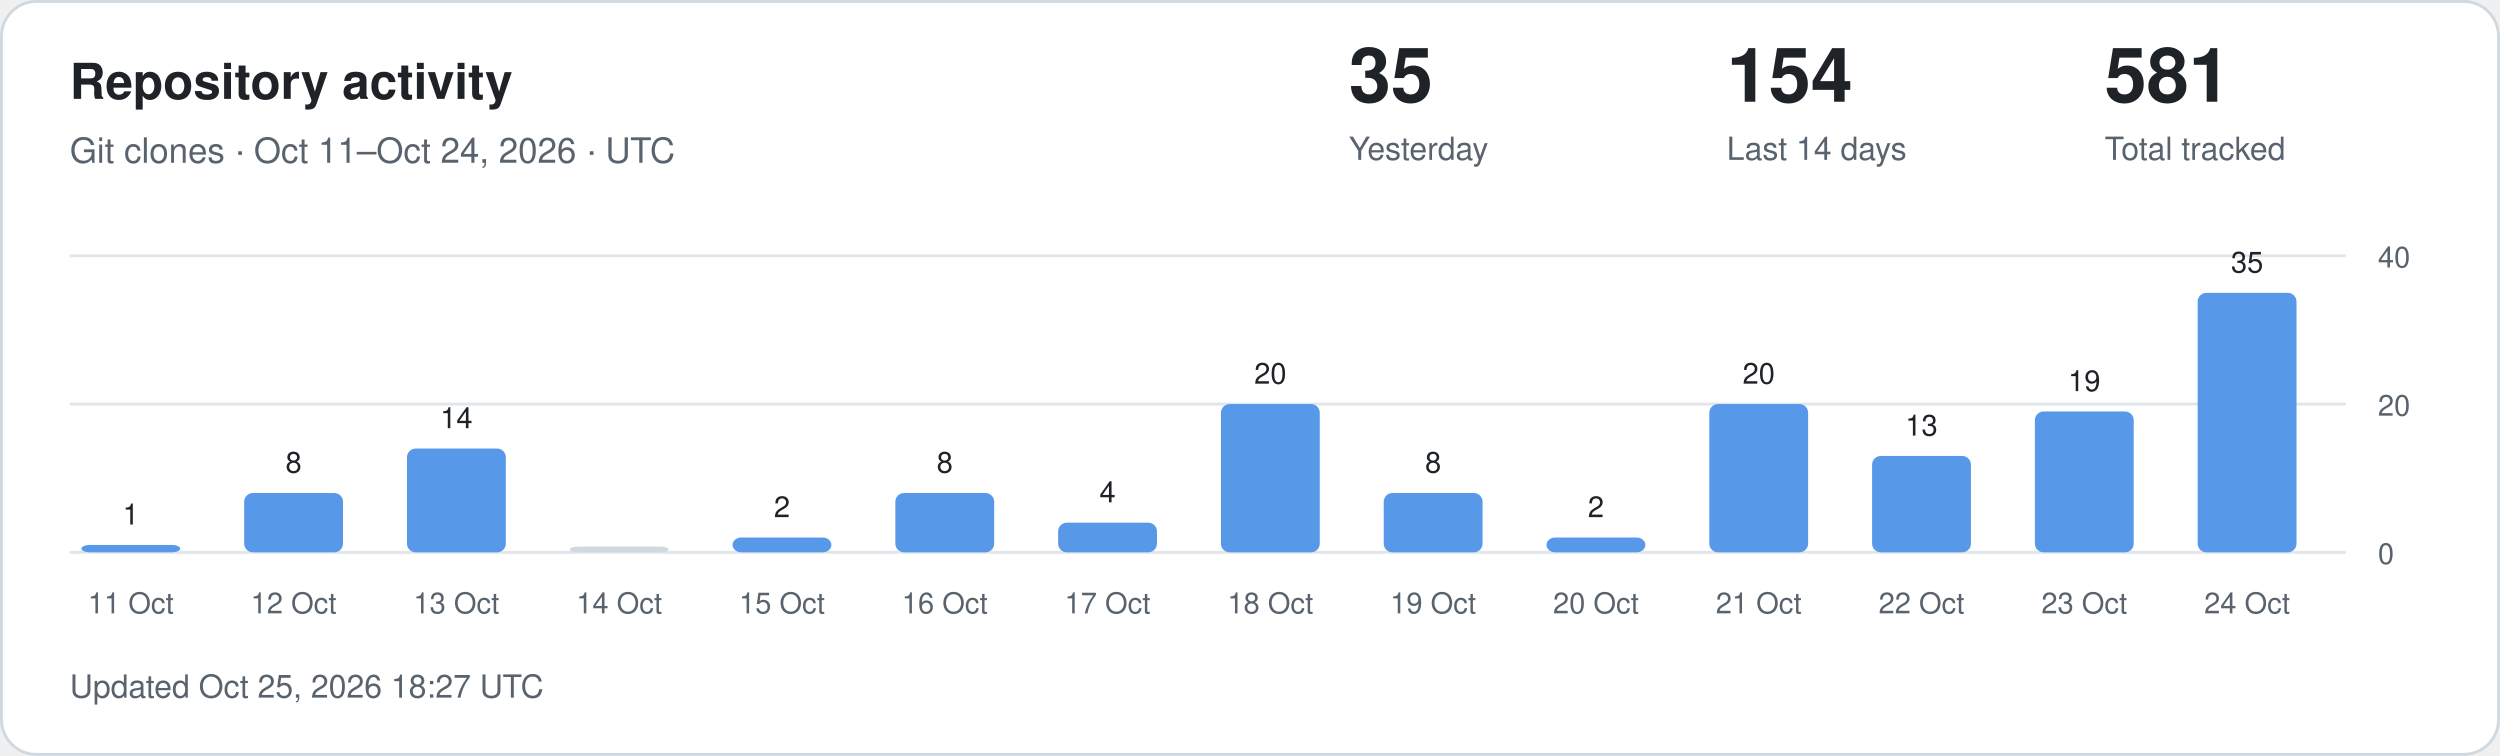
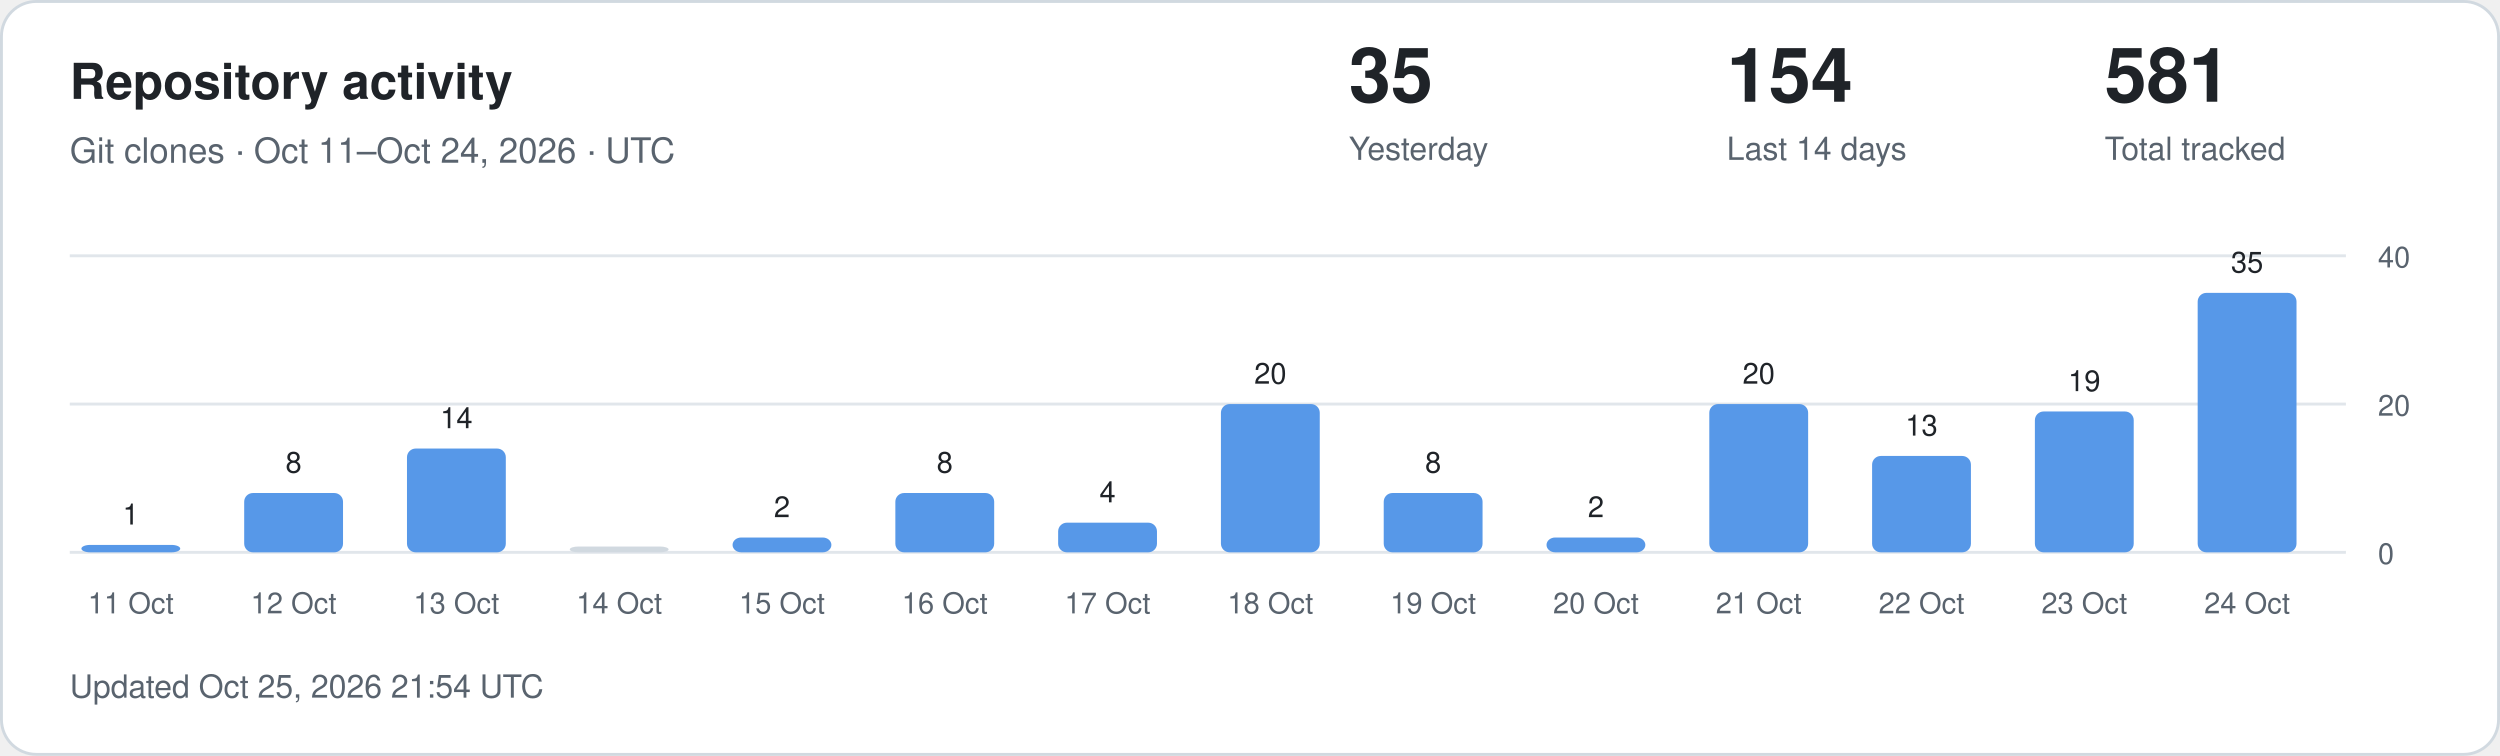
<svg xmlns="http://www.w3.org/2000/svg" width="860" height="260" viewBox="0 0 860 260" role="img" aria-labelledby="title description">
  <style>
.card{fill:#fff;stroke:#d1d9e0}.main{fill:#1f2328}.muted{fill:#59636e}
.grid{stroke:#d1d9e0;stroke-opacity:.65}.bar{fill:#5798e8}.zero{fill:#d1d9e0}
text{font-family:-apple-system,BlinkMacSystemFont,"Segoe UI",Helvetica,Arial,sans-serif}
@media(prefers-color-scheme:dark){.card{fill:#0d1117;stroke:#30363d}.main{fill:#f0f6fc}.muted{fill:#9198a1}.grid{stroke:#30363d}.bar{fill:#79aff4}.zero{fill:#30363d}}
</style>
  <rect class="card" x=".5" y=".5" width="859" height="259" rx="12" />
  <text class="main" x="24" y="34" font-size="17" font-weight="600">Repository activity</text>
  <text class="muted" x="24" y="56" font-size="12">Git clones · Oct 11–Oct 24, 2026 · UTC</text>
  <text class="main" x="464" y="35" font-size="26" font-weight="600">35</text>
  <text class="muted" x="464" y="55" font-size="11">Yesterday</text>
  <text class="main" x="594" y="35" font-size="26" font-weight="600">154</text>
  <text class="muted" x="594" y="55" font-size="11">Last 14 days</text>
  <text class="main" x="724" y="35" font-size="26" font-weight="600">581</text>
  <text class="muted" x="724" y="55" font-size="11">Total tracked</text>
  <line class="grid" x1="24" x2="807" y1="190" y2="190" />
  <text class="muted" x="818" y="194" font-size="10">0</text>
  <line class="grid" x1="24" x2="807" y1="139" y2="139" />
  <text class="muted" x="818" y="143" font-size="10">20</text>
  <line class="grid" x1="24" x2="807" y1="88" y2="88" />
  <text class="muted" x="818" y="92" font-size="10">40</text>
  <rect class="bar" x="28" y="187.45" width="34" height="2.55" rx="3" />
  <text class="main" x="45" y="180.45" text-anchor="middle" font-size="10">1</text>
  <text class="muted" x="45" y="211" text-anchor="middle" font-size="10">11 Oct</text>
  <rect class="bar" x="84" y="169.60" width="34" height="20.40" rx="3" />
  <text class="main" x="101" y="162.60" text-anchor="middle" font-size="10">8</text>
  <text class="muted" x="101" y="211" text-anchor="middle" font-size="10">12 Oct</text>
  <rect class="bar" x="140" y="154.30" width="34" height="35.70" rx="3" />
  <text class="main" x="157" y="147.30" text-anchor="middle" font-size="10">14</text>
  <text class="muted" x="157" y="211" text-anchor="middle" font-size="10">13 Oct</text>
  <rect class="zero" x="196" y="188.00" width="34" height="2.00" rx="3" />
  <text class="muted" x="213" y="211" text-anchor="middle" font-size="10">14 Oct</text>
  <rect class="bar" x="252" y="184.90" width="34" height="5.10" rx="3" />
  <text class="main" x="269" y="177.90" text-anchor="middle" font-size="10">2</text>
  <text class="muted" x="269" y="211" text-anchor="middle" font-size="10">15 Oct</text>
  <rect class="bar" x="308" y="169.60" width="34" height="20.40" rx="3" />
  <text class="main" x="325" y="162.60" text-anchor="middle" font-size="10">8</text>
  <text class="muted" x="325" y="211" text-anchor="middle" font-size="10">16 Oct</text>
  <rect class="bar" x="364" y="179.80" width="34" height="10.20" rx="3" />
  <text class="main" x="381" y="172.80" text-anchor="middle" font-size="10">4</text>
  <text class="muted" x="381" y="211" text-anchor="middle" font-size="10">17 Oct</text>
  <rect class="bar" x="420" y="139.00" width="34" height="51.00" rx="3" />
  <text class="main" x="437" y="132.00" text-anchor="middle" font-size="10">20</text>
  <text class="muted" x="437" y="211" text-anchor="middle" font-size="10">18 Oct</text>
  <rect class="bar" x="476" y="169.60" width="34" height="20.40" rx="3" />
  <text class="main" x="493" y="162.60" text-anchor="middle" font-size="10">8</text>
  <text class="muted" x="493" y="211" text-anchor="middle" font-size="10">19 Oct</text>
  <rect class="bar" x="532" y="184.90" width="34" height="5.10" rx="3" />
  <text class="main" x="549" y="177.90" text-anchor="middle" font-size="10">2</text>
  <text class="muted" x="549" y="211" text-anchor="middle" font-size="10">20 Oct</text>
  <rect class="bar" x="588" y="139.00" width="34" height="51.00" rx="3" />
  <text class="main" x="605" y="132.00" text-anchor="middle" font-size="10">20</text>
  <text class="muted" x="605" y="211" text-anchor="middle" font-size="10">21 Oct</text>
  <rect class="bar" x="644" y="156.85" width="34" height="33.15" rx="3" />
  <text class="main" x="661" y="149.85" text-anchor="middle" font-size="10">13</text>
  <text class="muted" x="661" y="211" text-anchor="middle" font-size="10">22 Oct</text>
  <rect class="bar" x="700" y="141.55" width="34" height="48.45" rx="3" />
  <text class="main" x="717" y="134.55" text-anchor="middle" font-size="10">19</text>
  <text class="muted" x="717" y="211" text-anchor="middle" font-size="10">23 Oct</text>
  <rect class="bar" x="756" y="100.75" width="34" height="89.25" rx="3" />
  <text class="main" x="773" y="93.75" text-anchor="middle" font-size="10">35</text>
  <text class="muted" x="773" y="211" text-anchor="middle" font-size="10">24 Oct</text>
-   <text class="muted" x="24" y="240" font-size="11">Updated Oct 25, 2026 18:27 UTC</text>
+   <text class="muted" x="24" y="240" font-size="11">Updated Oct 25, 2026 21:54 UTC</text>
</svg>
